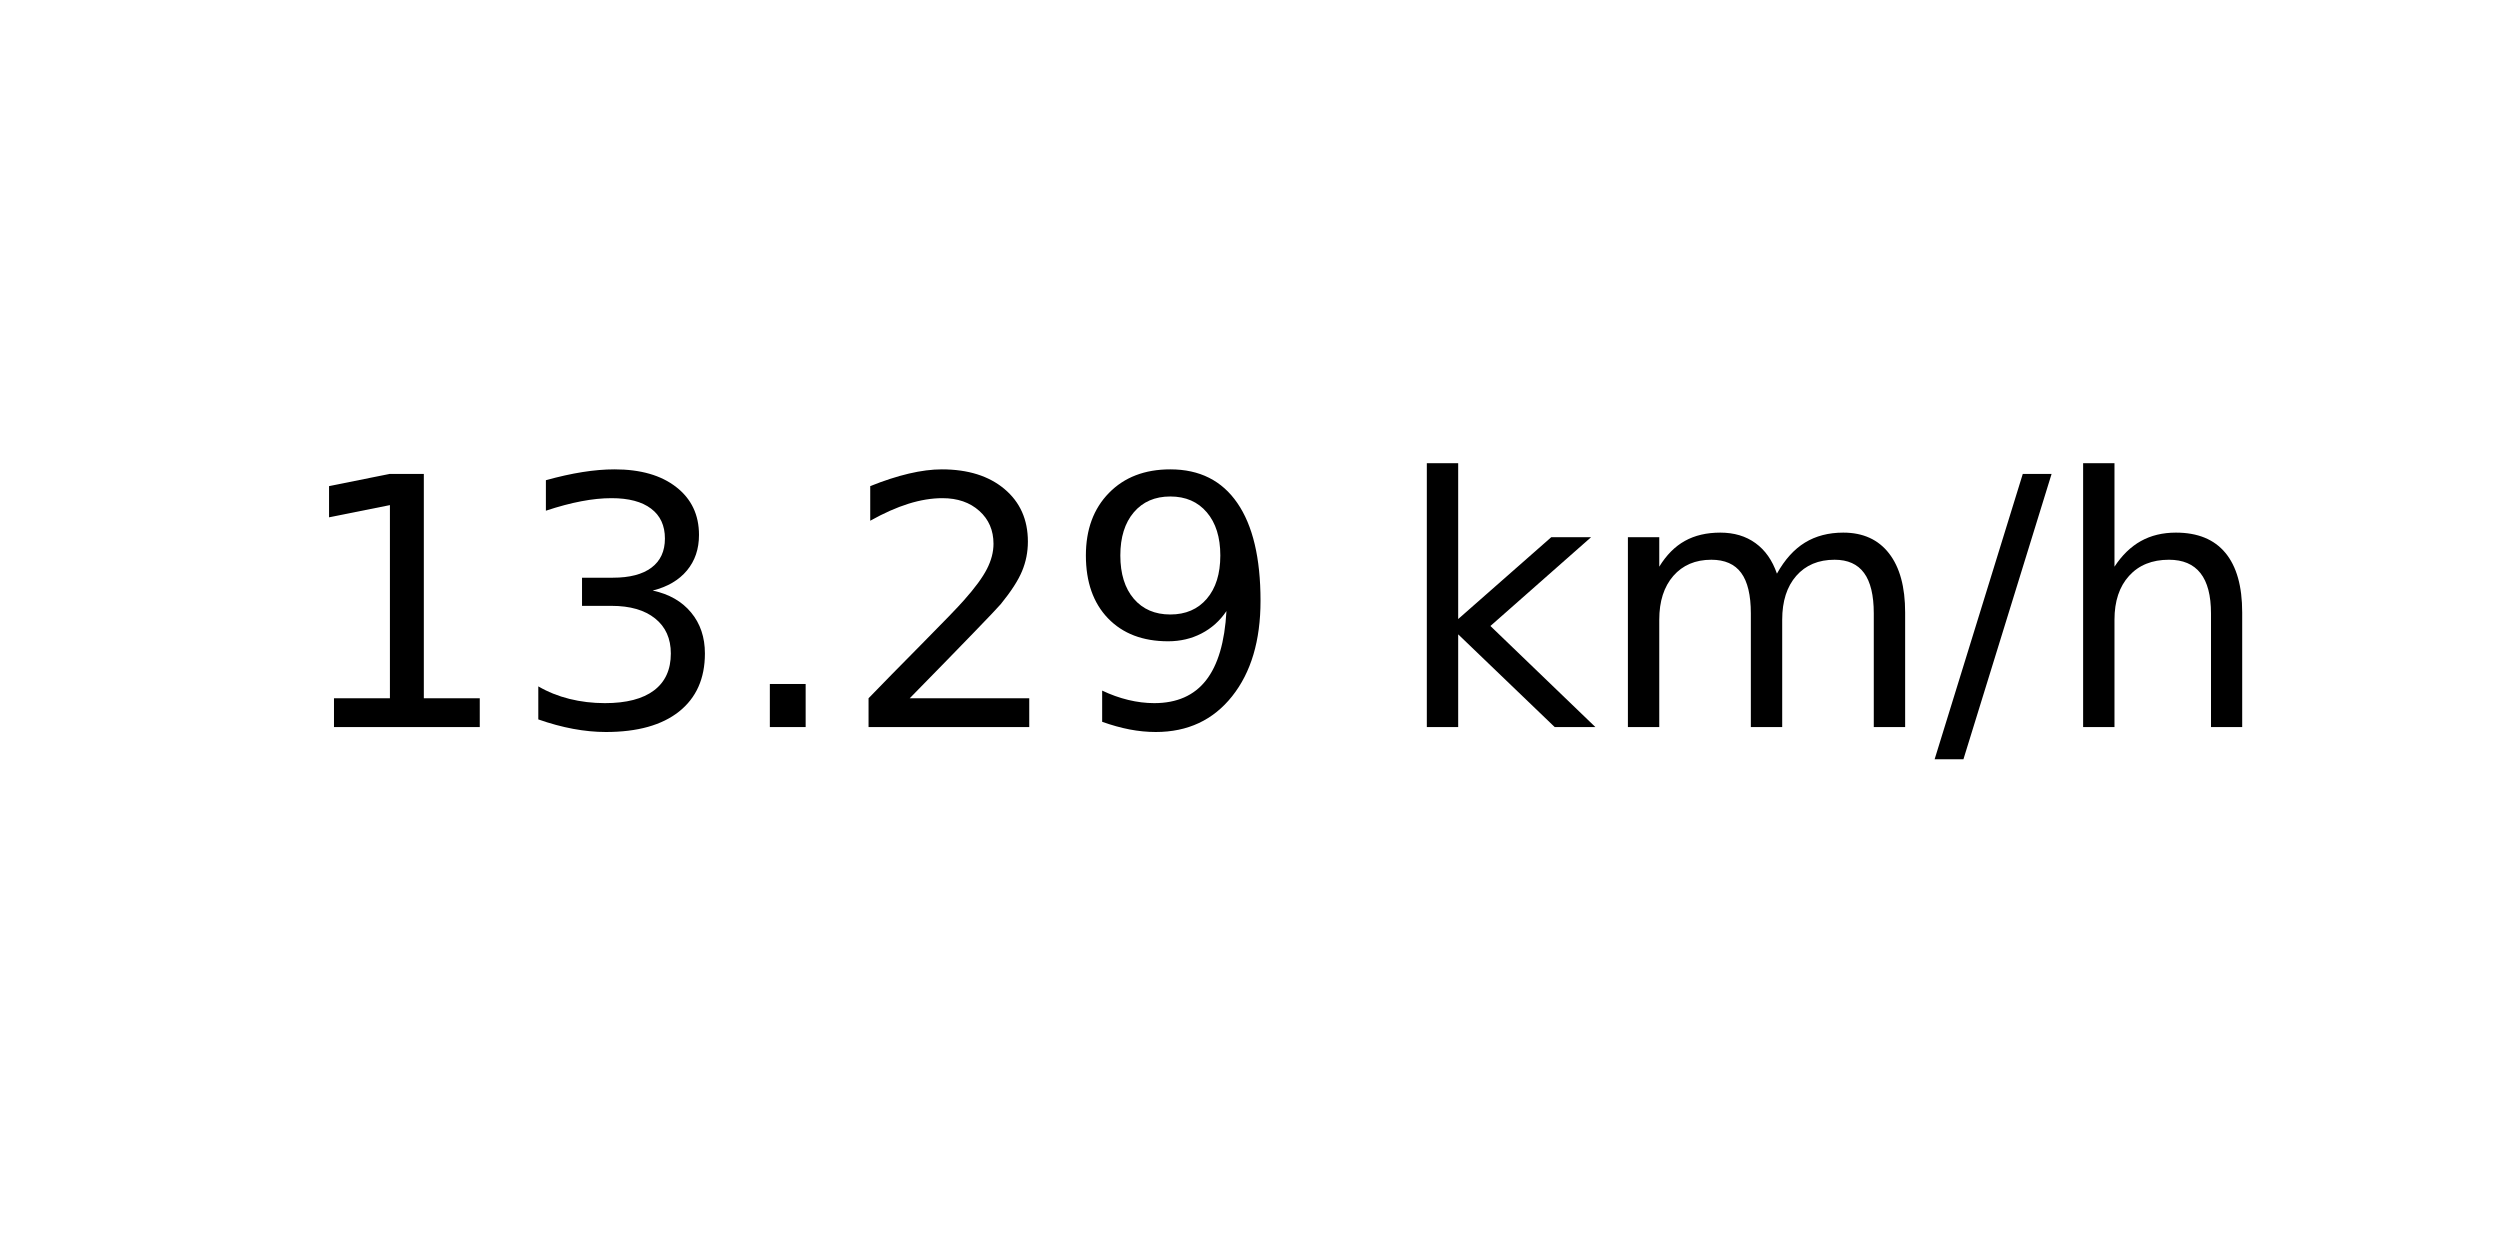
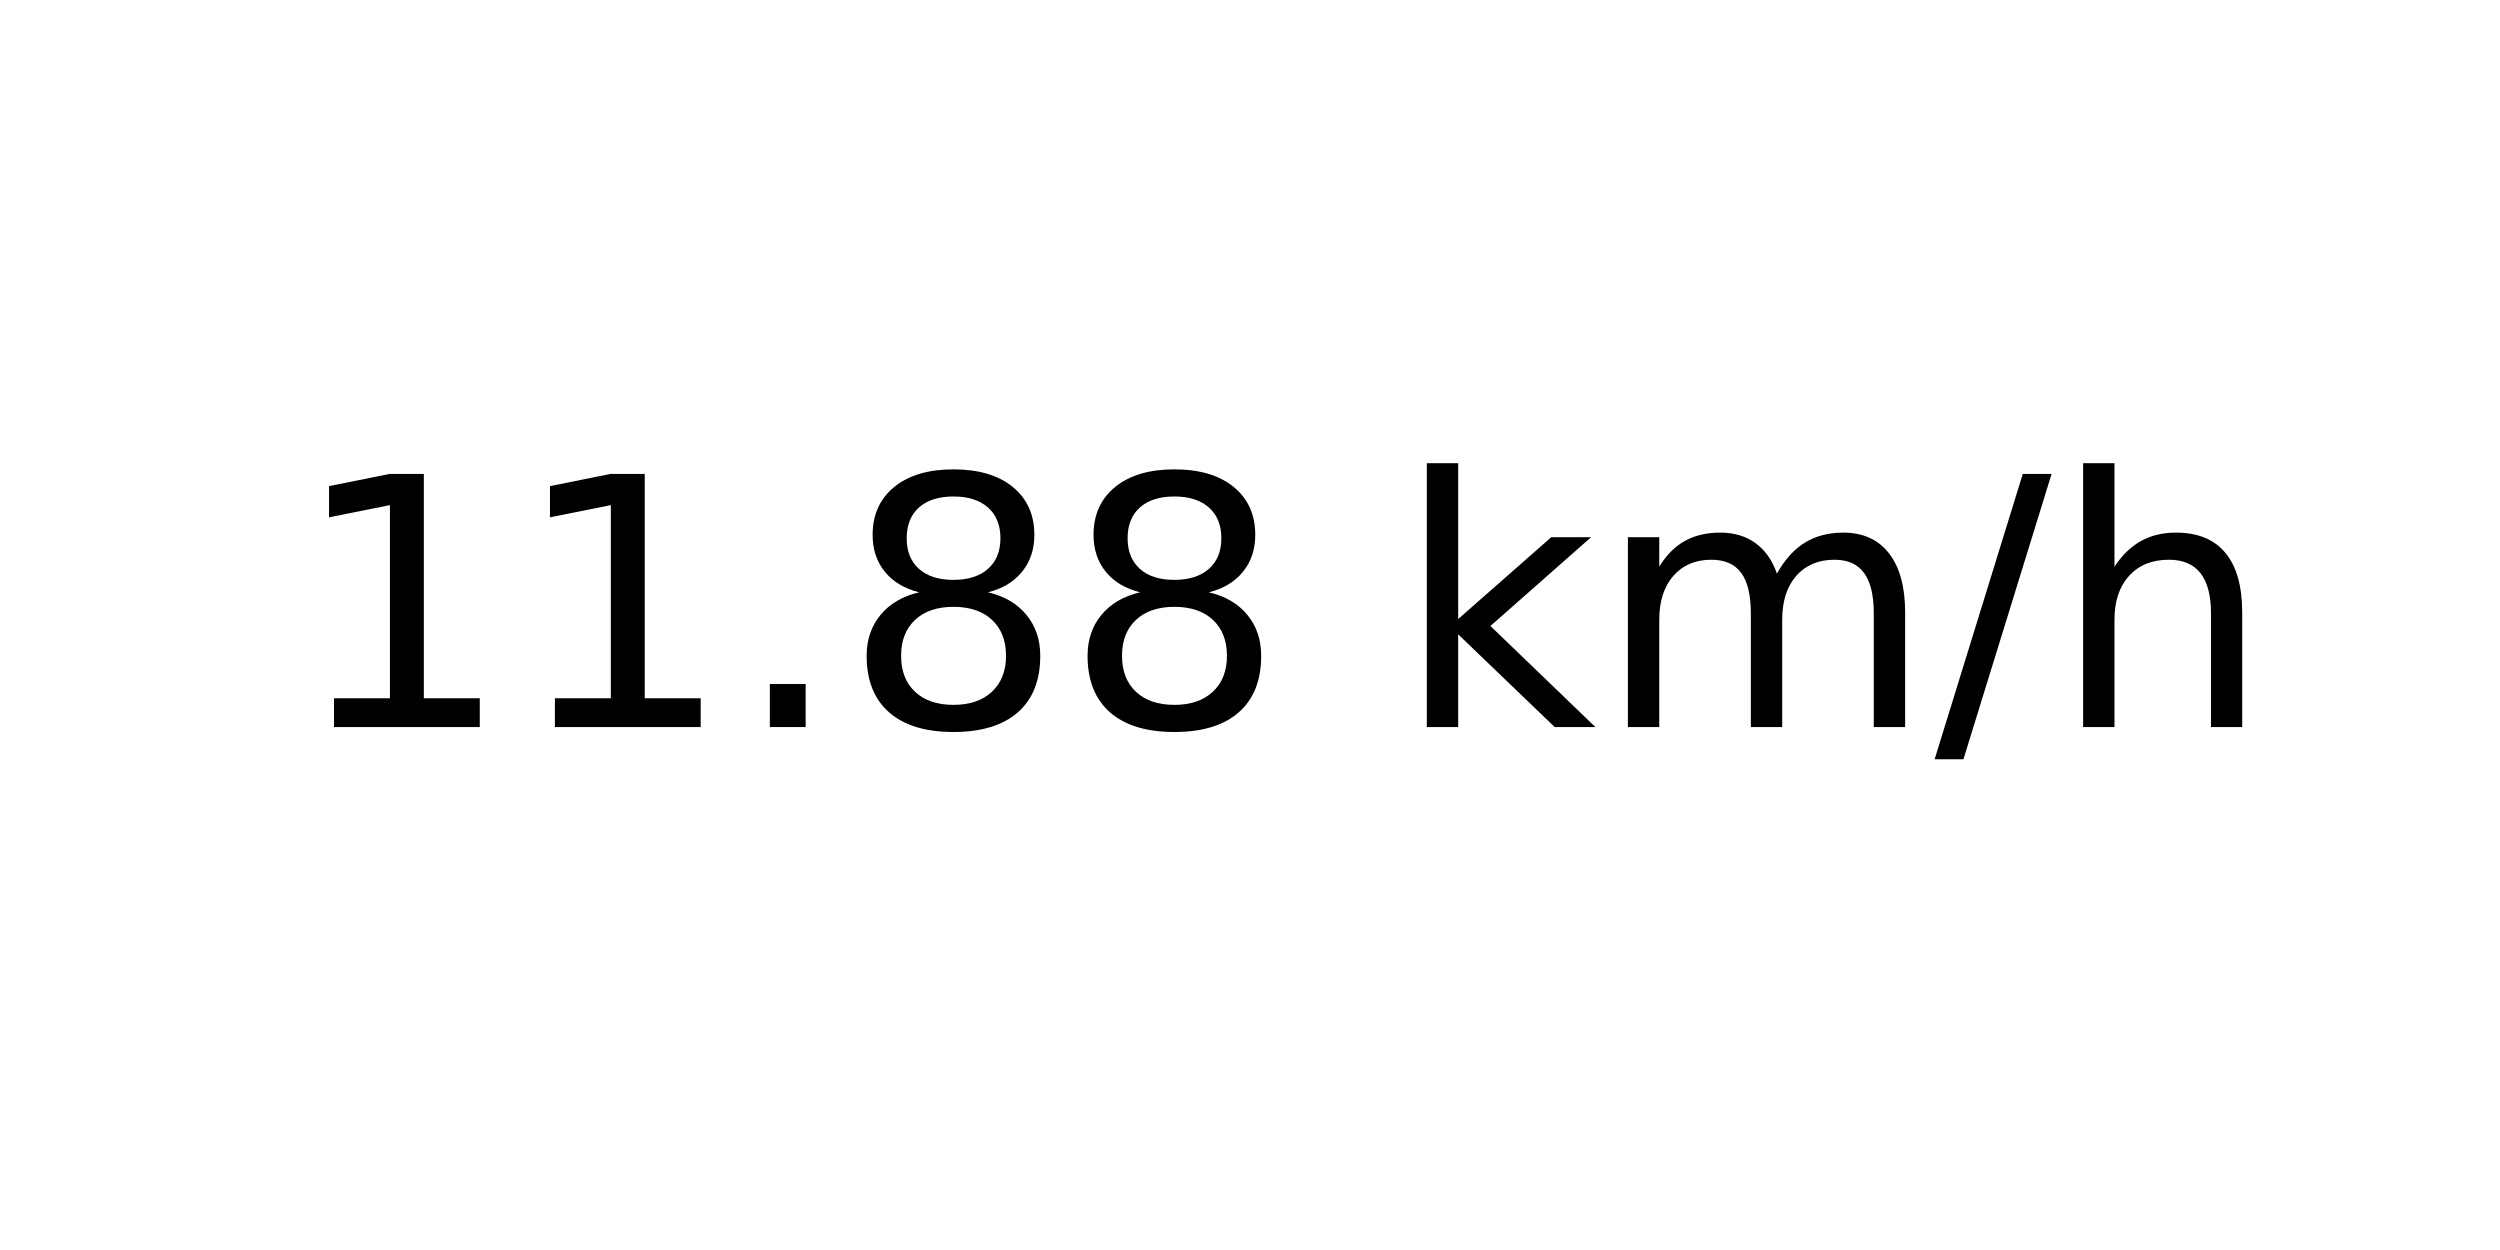
<svg xmlns="http://www.w3.org/2000/svg" xmlns:xlink="http://www.w3.org/1999/xlink" width="72pt" height="36pt" viewBox="0 0 72 36" version="1.1">
  <defs>
    <style type="text/css">*{stroke-linejoin: round; stroke-linecap: butt}</style>
  </defs>
  <g id="figure_1">
    <g id="axes_1">
      <g id="text_1">
        <g transform="translate(8.378125 20.93937) scale(0.1 -0.1)">
          <defs>
            <path id="DejaVuSans-31" d="M 794 531  L 1825 531  L 1825 4091  L 703 3866  L 703 4441  L 1819 4666  L 2450 4666  L 2450 531  L 3481 531  L 3481 0  L 794 0  L 794 531  z " transform="scale(0.015625)" />
-             <path id="DejaVuSans-33" d="M 2597 2516  Q 3050 2419 3304 2112  Q 3559 1806 3559 1356  Q 3559 666 3084 287  Q 2609 -91 1734 -91  Q 1441 -91 1130 -33  Q 819 25 488 141  L 488 750  Q 750 597 1062 519  Q 1375 441 1716 441  Q 2309 441 2620 675  Q 2931 909 2931 1356  Q 2931 1769 2642 2001  Q 2353 2234 1838 2234  L 1294 2234  L 1294 2753  L 1863 2753  Q 2328 2753 2575 2939  Q 2822 3125 2822 3475  Q 2822 3834 2567 4026  Q 2313 4219 1838 4219  Q 1578 4219 1281 4162  Q 984 4106 628 3988  L 628 4550  Q 988 4650 1302 4700  Q 1616 4750 1894 4750  Q 2613 4750 3031 4423  Q 3450 4097 3450 3541  Q 3450 3153 3228 2886  Q 3006 2619 2597 2516  z " transform="scale(0.015625)" />
            <path id="DejaVuSans-2e" d="M 684 794  L 1344 794  L 1344 0  L 684 0  L 684 794  z " transform="scale(0.015625)" />
-             <path id="DejaVuSans-32" d="M 1228 531  L 3431 531  L 3431 0  L 469 0  L 469 531  Q 828 903 1448 1529  Q 2069 2156 2228 2338  Q 2531 2678 2651 2914  Q 2772 3150 2772 3378  Q 2772 3750 2511 3984  Q 2250 4219 1831 4219  Q 1534 4219 1204 4116  Q 875 4013 500 3803  L 500 4441  Q 881 4594 1212 4672  Q 1544 4750 1819 4750  Q 2544 4750 2975 4387  Q 3406 4025 3406 3419  Q 3406 3131 3298 2873  Q 3191 2616 2906 2266  Q 2828 2175 2409 1742  Q 1991 1309 1228 531  z " transform="scale(0.015625)" />
-             <path id="DejaVuSans-39" d="M 703 97  L 703 672  Q 941 559 1184 500  Q 1428 441 1663 441  Q 2288 441 2617 861  Q 2947 1281 2994 2138  Q 2813 1869 2534 1725  Q 2256 1581 1919 1581  Q 1219 1581 811 2004  Q 403 2428 403 3163  Q 403 3881 828 4315  Q 1253 4750 1959 4750  Q 2769 4750 3195 4129  Q 3622 3509 3622 2328  Q 3622 1225 3098 567  Q 2575 -91 1691 -91  Q 1453 -91 1209 -44  Q 966 3 703 97  z M 1959 2075  Q 2384 2075 2632 2365  Q 2881 2656 2881 3163  Q 2881 3666 2632 3958  Q 2384 4250 1959 4250  Q 1534 4250 1286 3958  Q 1038 3666 1038 3163  Q 1038 2656 1286 2365  Q 1534 2075 1959 2075  z " transform="scale(0.015625)" />
+             <path id="DejaVuSans-38" d="M 2034 2216  Q 1584 2216 1326 1975  Q 1069 1734 1069 1313  Q 1069 891 1326 650  Q 1584 409 2034 409  Q 2484 409 2743 651  Q 3003 894 3003 1313  Q 3003 1734 2745 1975  Q 2488 2216 2034 2216  z M 1403 2484  Q 997 2584 770 2862  Q 544 3141 544 3541  Q 544 4100 942 4425  Q 1341 4750 2034 4750  Q 2731 4750 3128 4425  Q 3525 4100 3525 3541  Q 3525 3141 3298 2862  Q 3072 2584 2669 2484  Q 3125 2378 3379 2068  Q 3634 1759 3634 1313  Q 3634 634 3220 271  Q 2806 -91 2034 -91  Q 1263 -91 848 271  Q 434 634 434 1313  Q 434 1759 690 2068  Q 947 2378 1403 2484  z M 1172 3481  Q 1172 3119 1398 2916  Q 1625 2713 2034 2713  Q 2441 2713 2670 2916  Q 2900 3119 2900 3481  Q 2900 3844 2670 4047  Q 2441 4250 2034 4250  Q 1625 4250 1398 4047  Q 1172 3844 1172 3481  z " transform="scale(0.015625)" />
            <path id="DejaVuSans-20" transform="scale(0.015625)" />
            <path id="DejaVuSans-6b" d="M 581 4863  L 1159 4863  L 1159 1991  L 2875 3500  L 3609 3500  L 1753 1863  L 3688 0  L 2938 0  L 1159 1709  L 1159 0  L 581 0  L 581 4863  z " transform="scale(0.015625)" />
            <path id="DejaVuSans-6d" d="M 3328 2828  Q 3544 3216 3844 3400  Q 4144 3584 4550 3584  Q 5097 3584 5394 3201  Q 5691 2819 5691 2113  L 5691 0  L 5113 0  L 5113 2094  Q 5113 2597 4934 2840  Q 4756 3084 4391 3084  Q 3944 3084 3684 2787  Q 3425 2491 3425 1978  L 3425 0  L 2847 0  L 2847 2094  Q 2847 2600 2669 2842  Q 2491 3084 2119 3084  Q 1678 3084 1418 2786  Q 1159 2488 1159 1978  L 1159 0  L 581 0  L 581 3500  L 1159 3500  L 1159 2956  Q 1356 3278 1631 3431  Q 1906 3584 2284 3584  Q 2666 3584 2933 3390  Q 3200 3197 3328 2828  z " transform="scale(0.015625)" />
            <path id="DejaVuSans-2f" d="M 1625 4666  L 2156 4666  L 531 -594  L 0 -594  L 1625 4666  z " transform="scale(0.015625)" />
            <path id="DejaVuSans-68" d="M 3513 2113  L 3513 0  L 2938 0  L 2938 2094  Q 2938 2591 2744 2837  Q 2550 3084 2163 3084  Q 1697 3084 1428 2787  Q 1159 2491 1159 1978  L 1159 0  L 581 0  L 581 4863  L 1159 4863  L 1159 2956  Q 1366 3272 1645 3428  Q 1925 3584 2291 3584  Q 2894 3584 3203 3211  Q 3513 2838 3513 2113  z " transform="scale(0.015625)" />
          </defs>
          <use xlink:href="#DejaVuSans-31" />
-           <use xlink:href="#DejaVuSans-33" x="63.623" />
+           <use xlink:href="#DejaVuSans-31" x="63.623" />
          <use xlink:href="#DejaVuSans-2e" x="127.246" />
-           <use xlink:href="#DejaVuSans-32" x="159.033" />
-           <use xlink:href="#DejaVuSans-39" x="222.656" />
+           <use xlink:href="#DejaVuSans-38" x="159.033" />
+           <use xlink:href="#DejaVuSans-38" x="222.656" />
          <use xlink:href="#DejaVuSans-20" x="286.279" />
          <use xlink:href="#DejaVuSans-6b" x="318.066" />
          <use xlink:href="#DejaVuSans-6d" x="375.977" />
          <use xlink:href="#DejaVuSans-2f" x="473.389" />
          <use xlink:href="#DejaVuSans-68" x="507.08" />
        </g>
      </g>
    </g>
  </g>
</svg>
